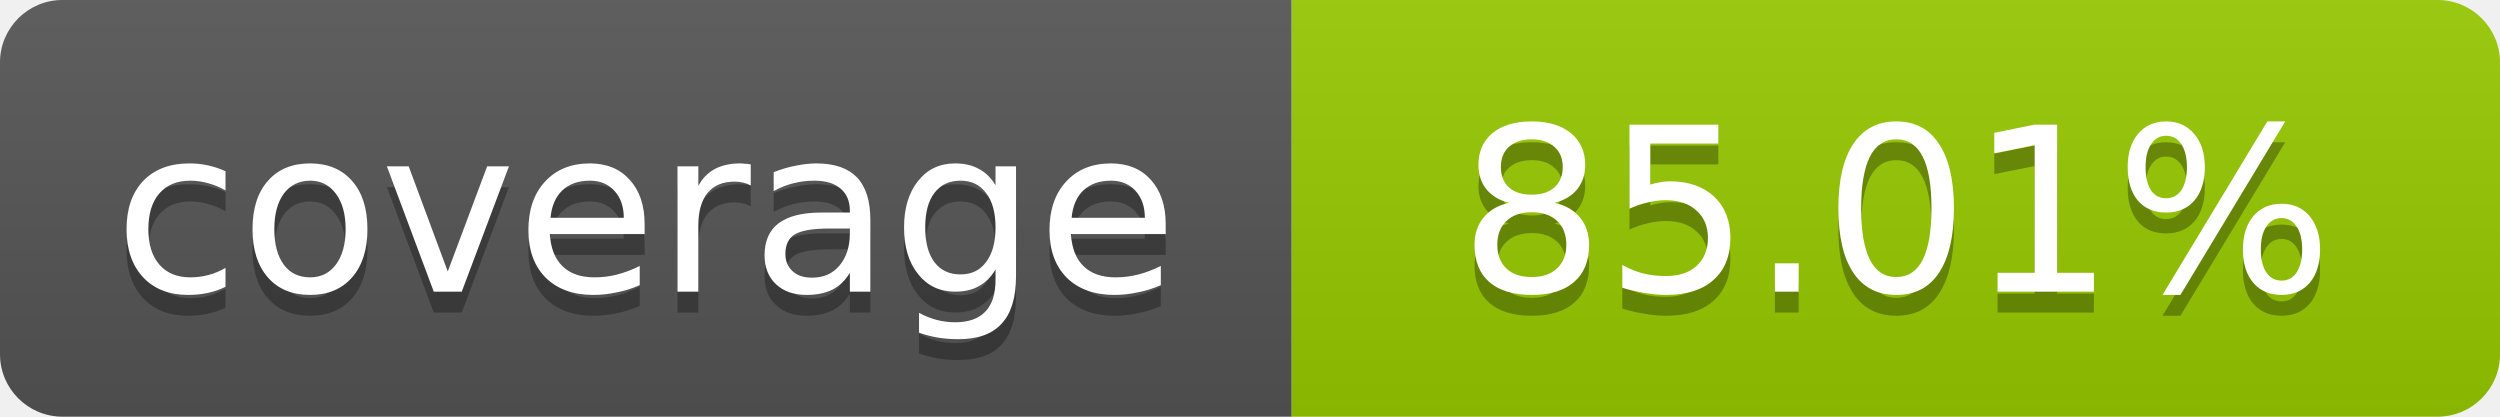
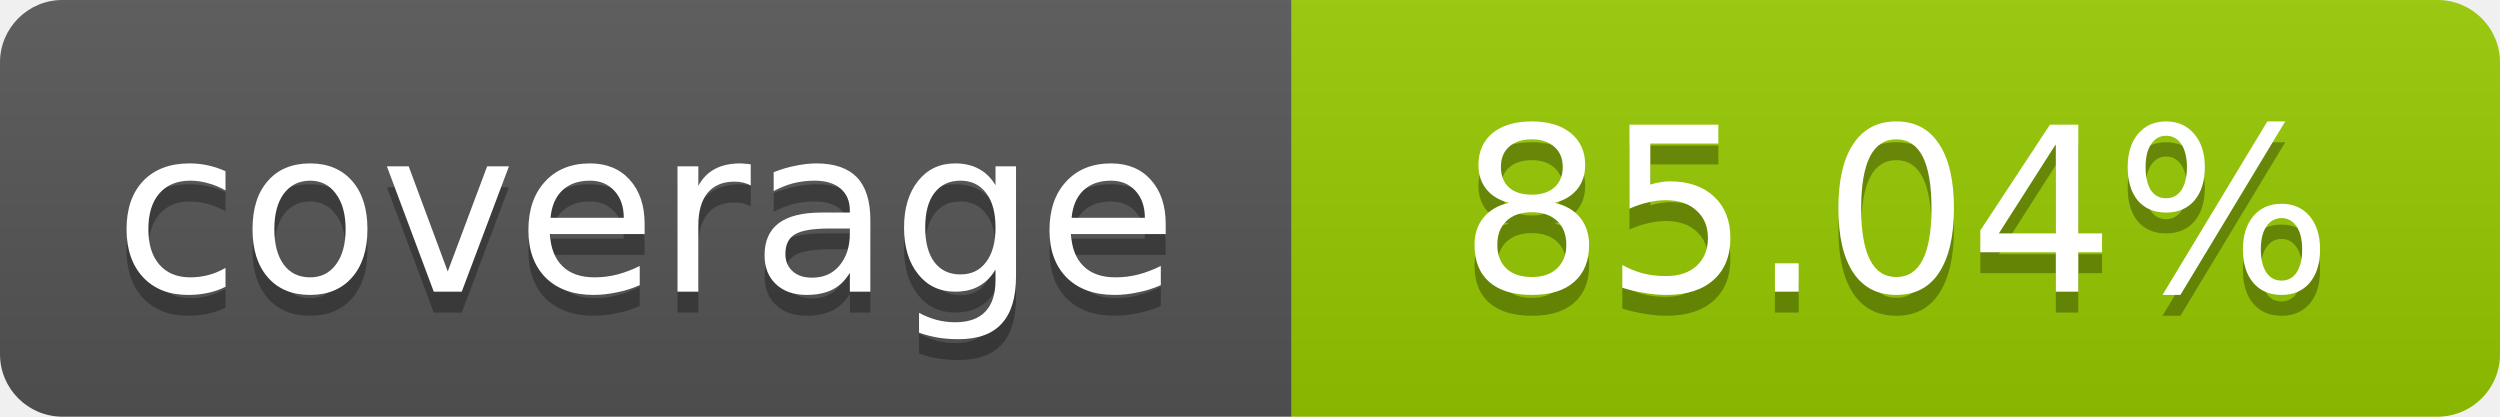
- <svg xmlns="http://www.w3.org/2000/svg" width="120" height="20" role="img" aria-label="coverage: 85.01%">
+ <svg xmlns="http://www.w3.org/2000/svg" width="120" height="20" role="img" aria-label="coverage: 85.04%">
  <linearGradient id="s" x2="0" y2="100%">
    <stop offset="0" stop-color="#bbb" stop-opacity=".1" />
    <stop offset="1" stop-opacity=".1" />
  </linearGradient>
  <clipPath id="r">
    <rect width="120" height="20" rx="3" fill="#fff" />
  </clipPath>
  <g clip-path="url(#r)">
    <rect width="62" height="20" fill="#555" />
    <rect x="62" width="58" height="20" fill="#97CA00" />
    <rect width="120" height="20" fill="url(#s)" />
  </g>
  <g fill="#fff" text-anchor="middle" font-family="Verdana,Geneva,DejaVu Sans,sans-serif" font-size="11">
    <text x="31" y="15" fill="#010101" fill-opacity=".3">coverage</text>
    <text x="31" y="14">coverage</text>
-     <text x="91" y="15" fill="#010101" fill-opacity=".3">85.01%</text>
-     <text x="91" y="14">85.01%</text>
+     <text x="91" y="15" fill="#010101" fill-opacity=".3">85.04%</text>
+     <text x="91" y="14">85.04%</text>
  </g>
</svg>
